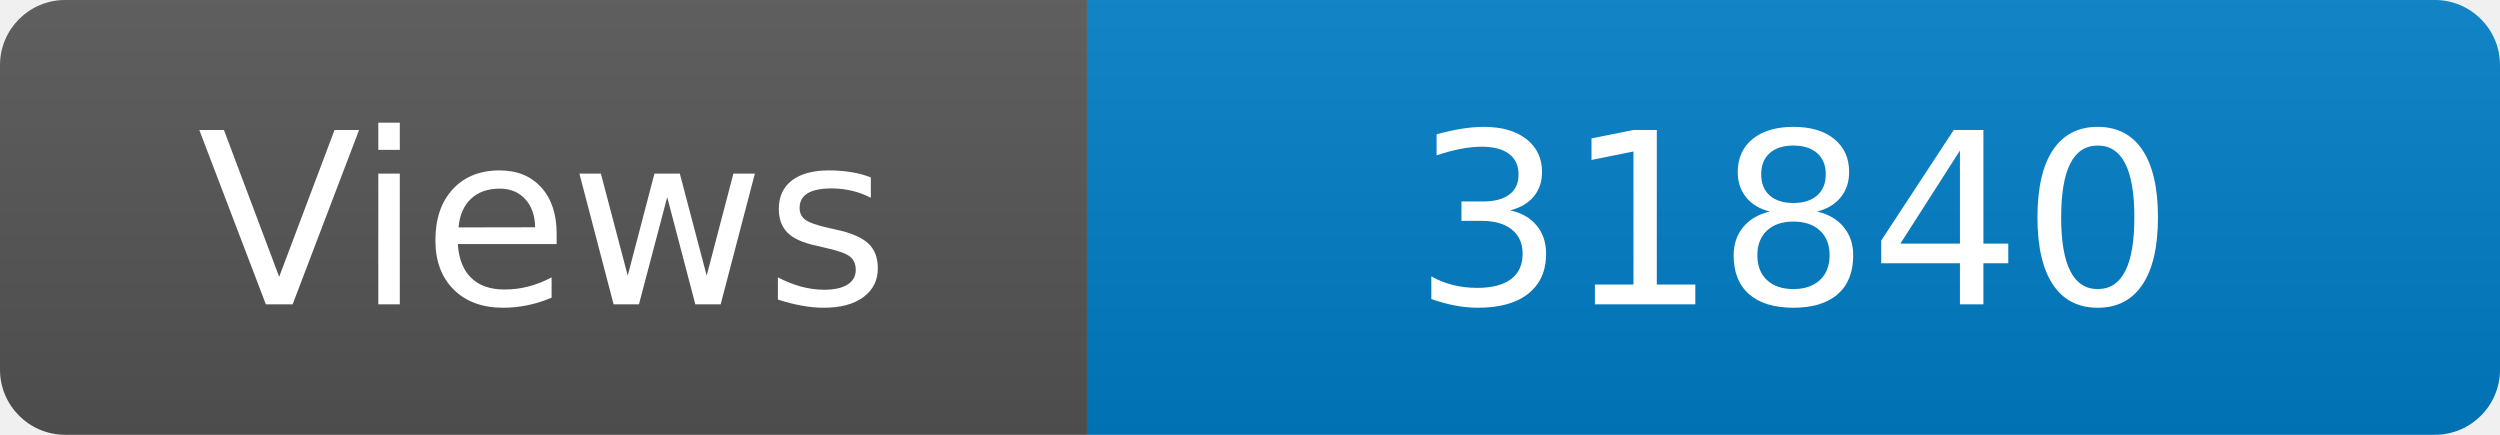
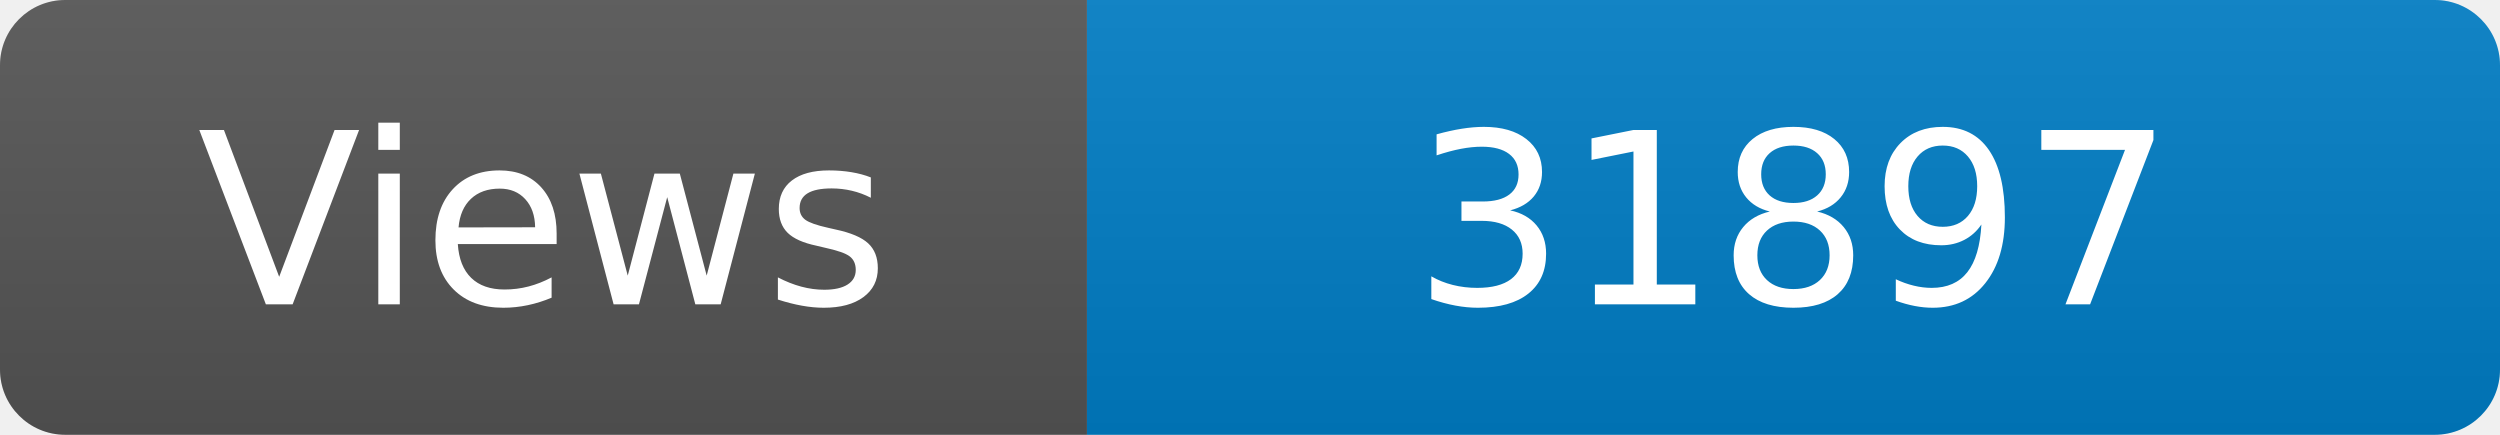
<svg xmlns="http://www.w3.org/2000/svg" width="115" height="20" role="img" aria-label="Maintained?: yes">
  <linearGradient id="s" x2="0" y2="100%">
    <stop offset="0" stop-color="#bbb" stop-opacity=".1" />
    <stop offset="1" stop-opacity=".1" />
  </linearGradient>
  <clipPath id="r">
    <rect width="115" height="20" rx="3" fill="#fff" />
  </clipPath>
  <g clip-path="url(#r)">
    <rect width="50" height="20" fill="#555" />
    <rect x="50" width="160" height="20" fill="#007ec6" />
    <rect width="115" height="20" fill="url(#s)" />
  </g>
  <g fill="#fff" text-anchor="middle" font-family="Verdana,Geneva,DejaVu Sans,sans-serif" font-size="110">
    <text x="250" y="140" transform="scale(.1)" fill="#fff">Views</text>
-     <text x="825" y="140" transform="scale(.1)" fill="#fff">31840</text>
+     <text x="825" y="140" transform="scale(.1)" fill="#fff">31897</text>
  </g>
</svg>
